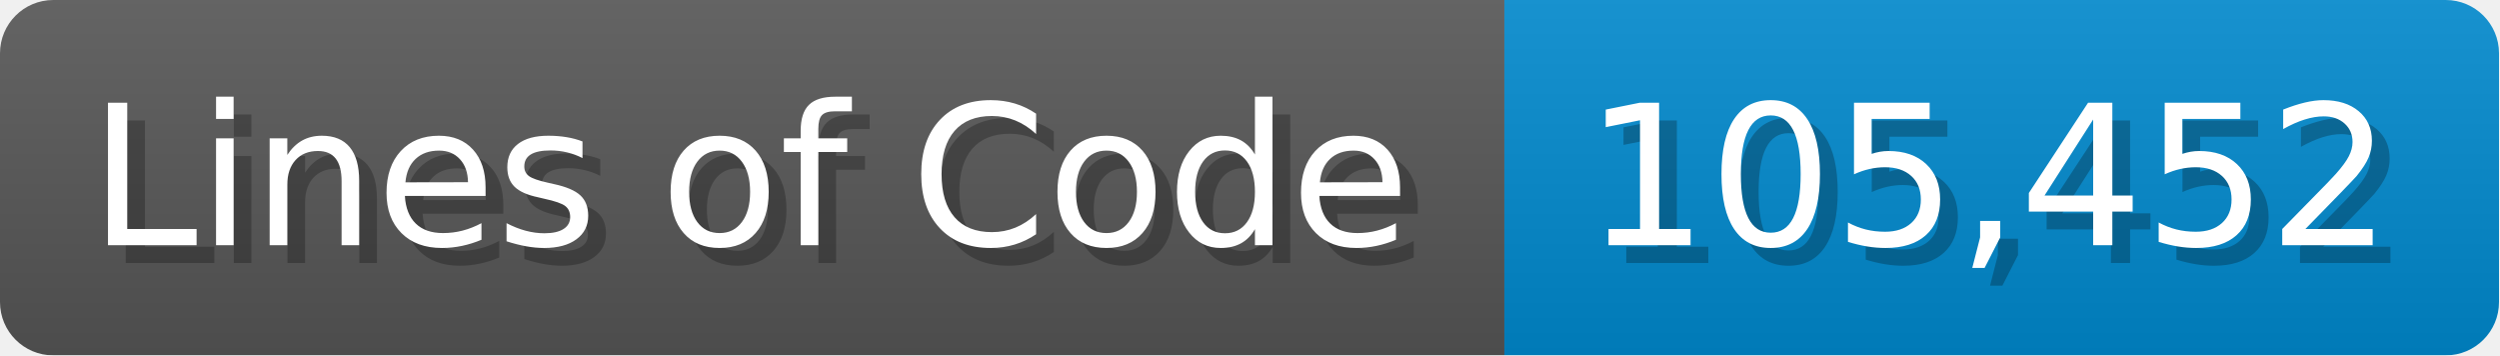
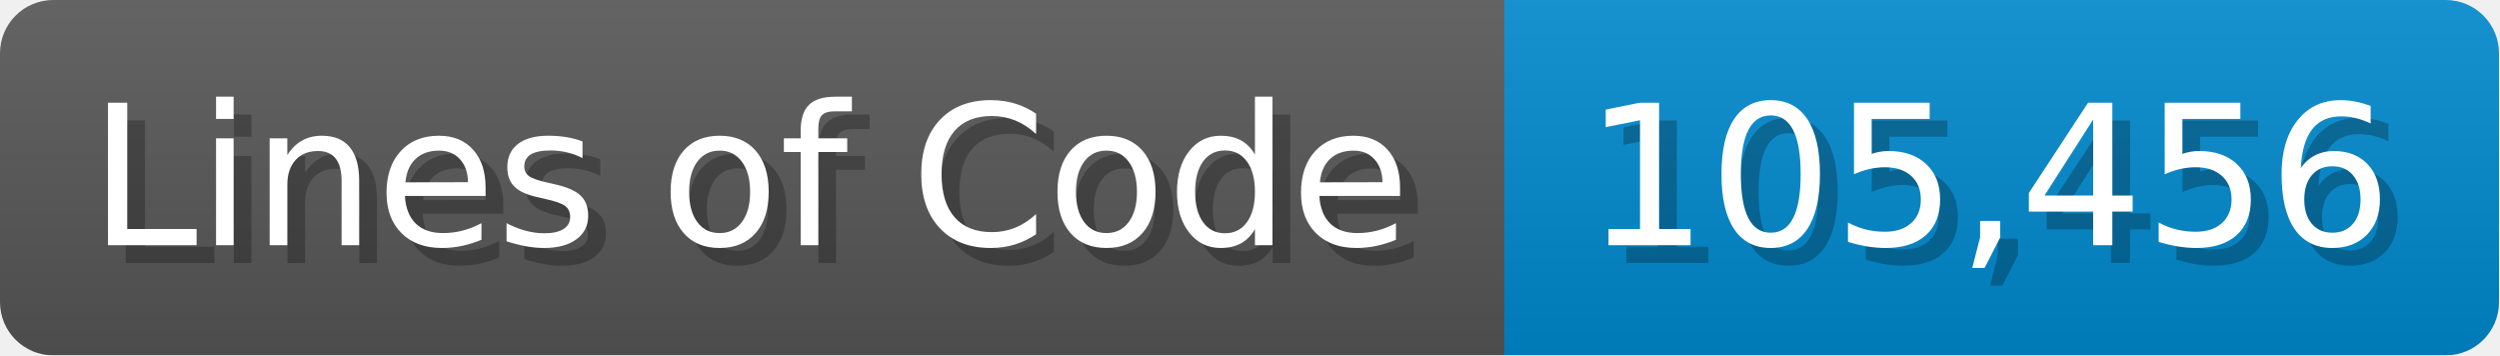
<svg xmlns="http://www.w3.org/2000/svg" width="140.7" height="20" viewBox="0 0 1407 200">
  <linearGradient id="a" x2="0" y2="100%">
    <stop offset="0" stop-opacity=".1" stop-color="#EEE" />
    <stop offset="1" stop-opacity=".1" />
  </linearGradient>
  <mask id="m">
    <rect width="1407" height="200" rx="30" fill="#FFF" />
  </mask>
  <g mask="url(#m)">
    <rect width="847" height="200" fill="#555" />
    <rect width="560" height="200" fill="#08C" x="847" />
    <rect width="1407" height="200" fill="url(#a)" />
  </g>
  <g fill="#fff" text-anchor="start" font-family="Verdana,DejaVu Sans,sans-serif" font-size="110">
    <text x="60" y="148" textLength="747" fill="#000" opacity="0.25">Lines of Code</text>
    <text x="50" y="138" textLength="747">Lines of Code</text>
-     <text x="902" y="148" textLength="460" fill="#000" opacity="0.25">105,452</text>
-     <text x="892" y="138" textLength="460">105,452</text>
+     <text x="902" y="148" textLength="460" fill="#000" opacity="0.25">105,456</text>
+     <text x="892" y="138" textLength="460">105,456</text>
  </g>
</svg>
